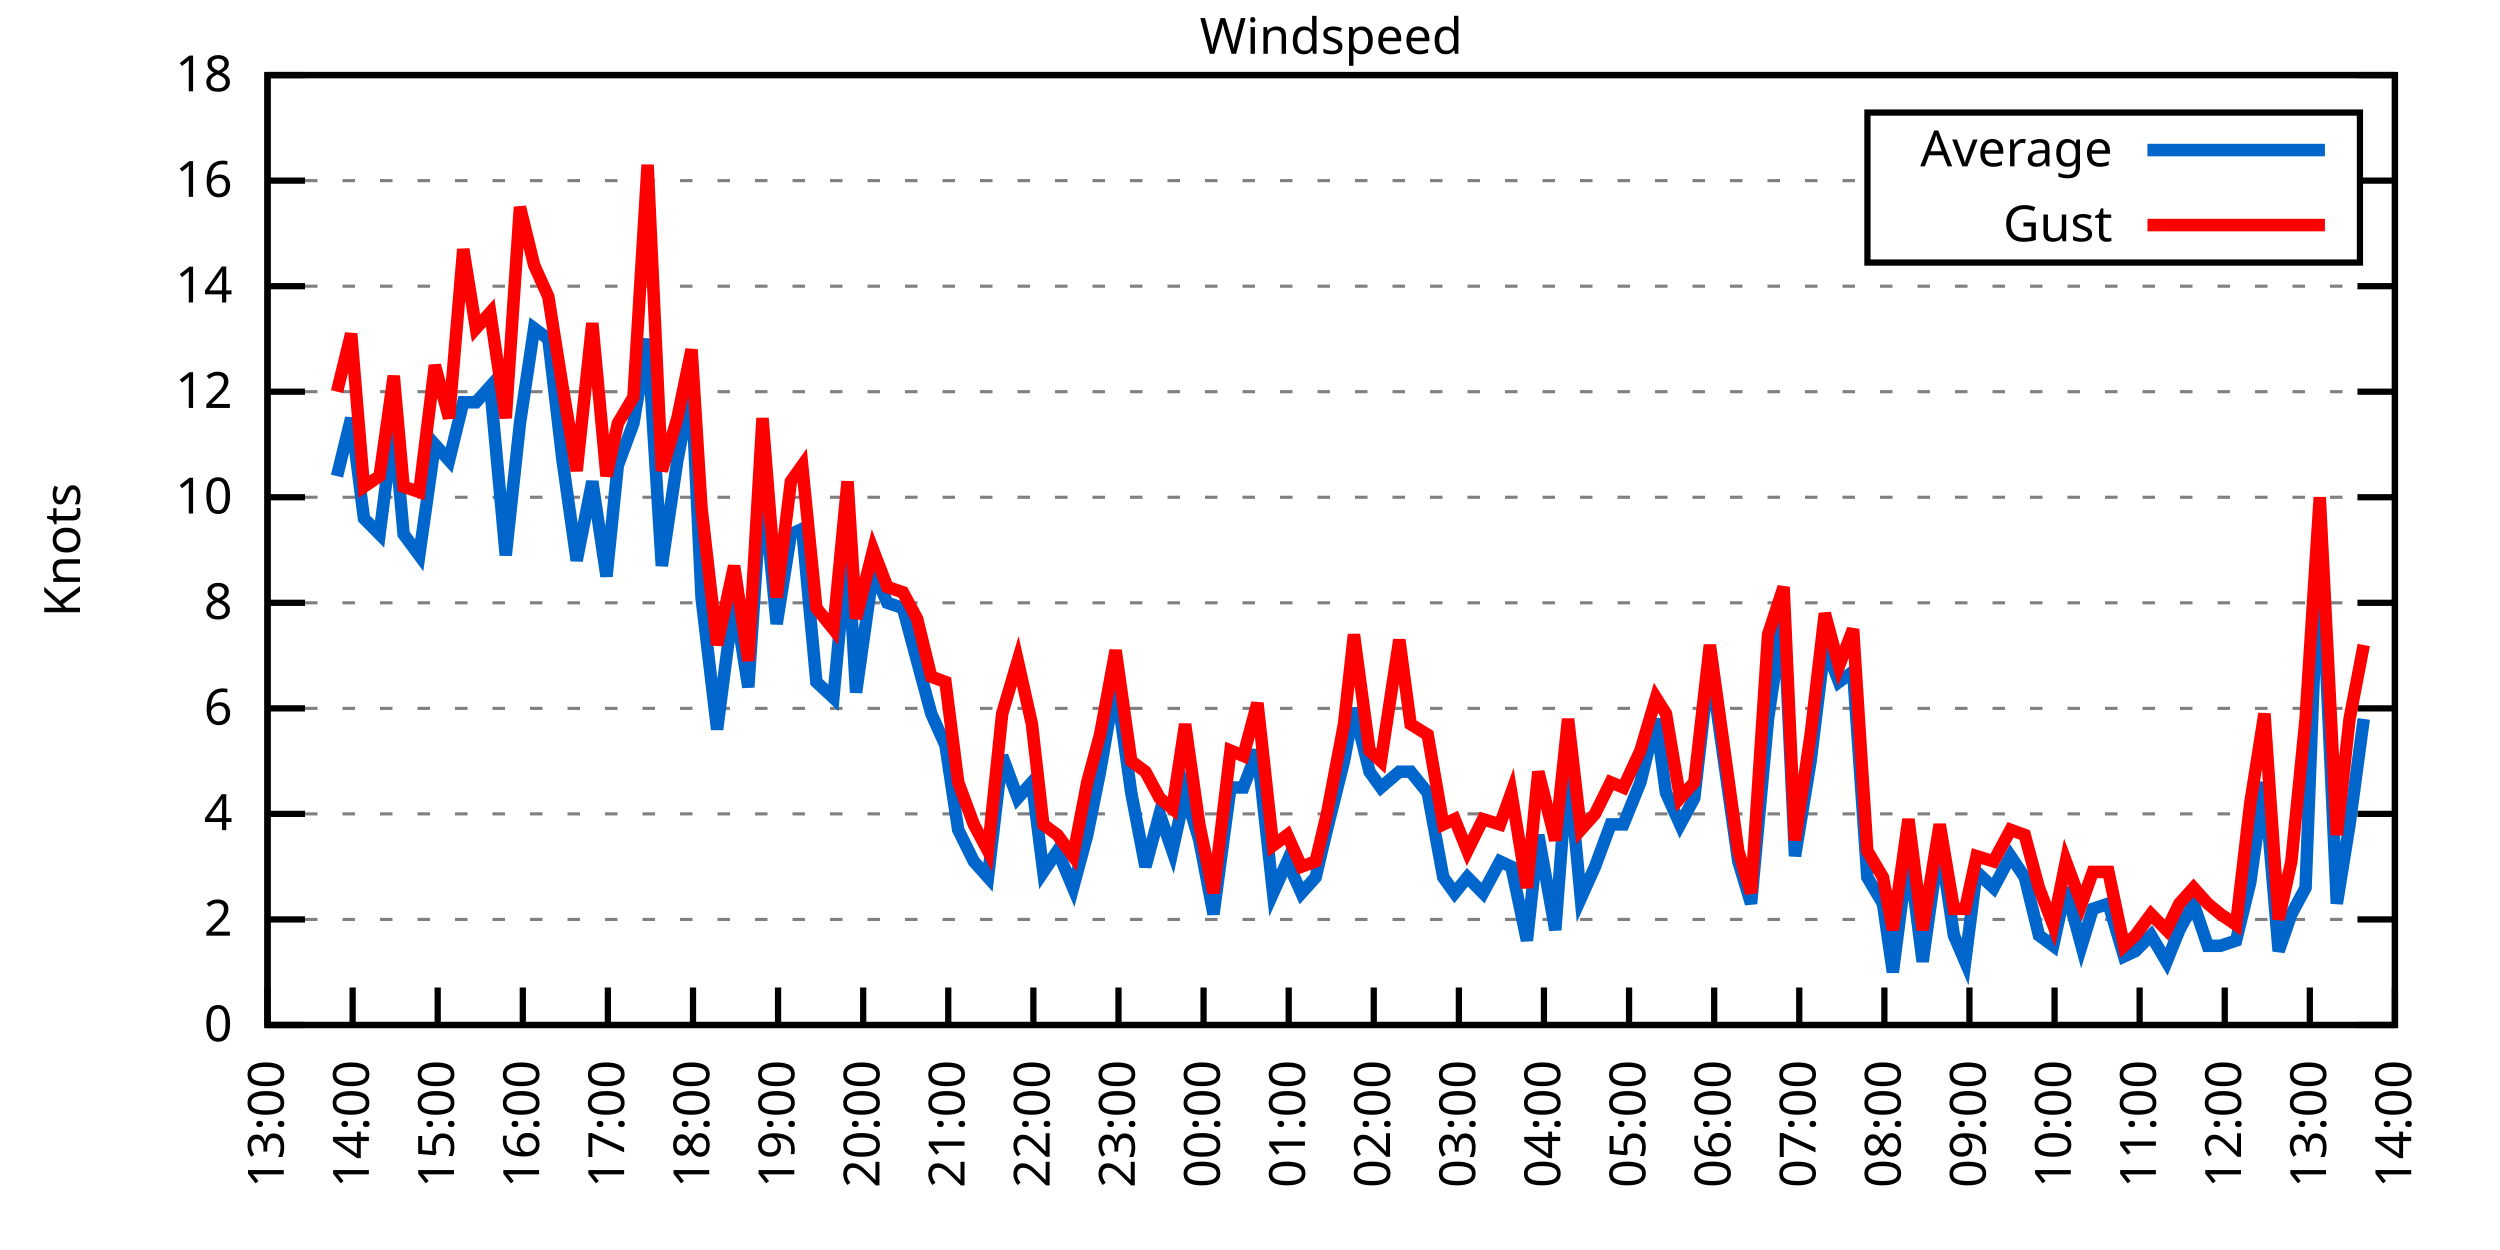
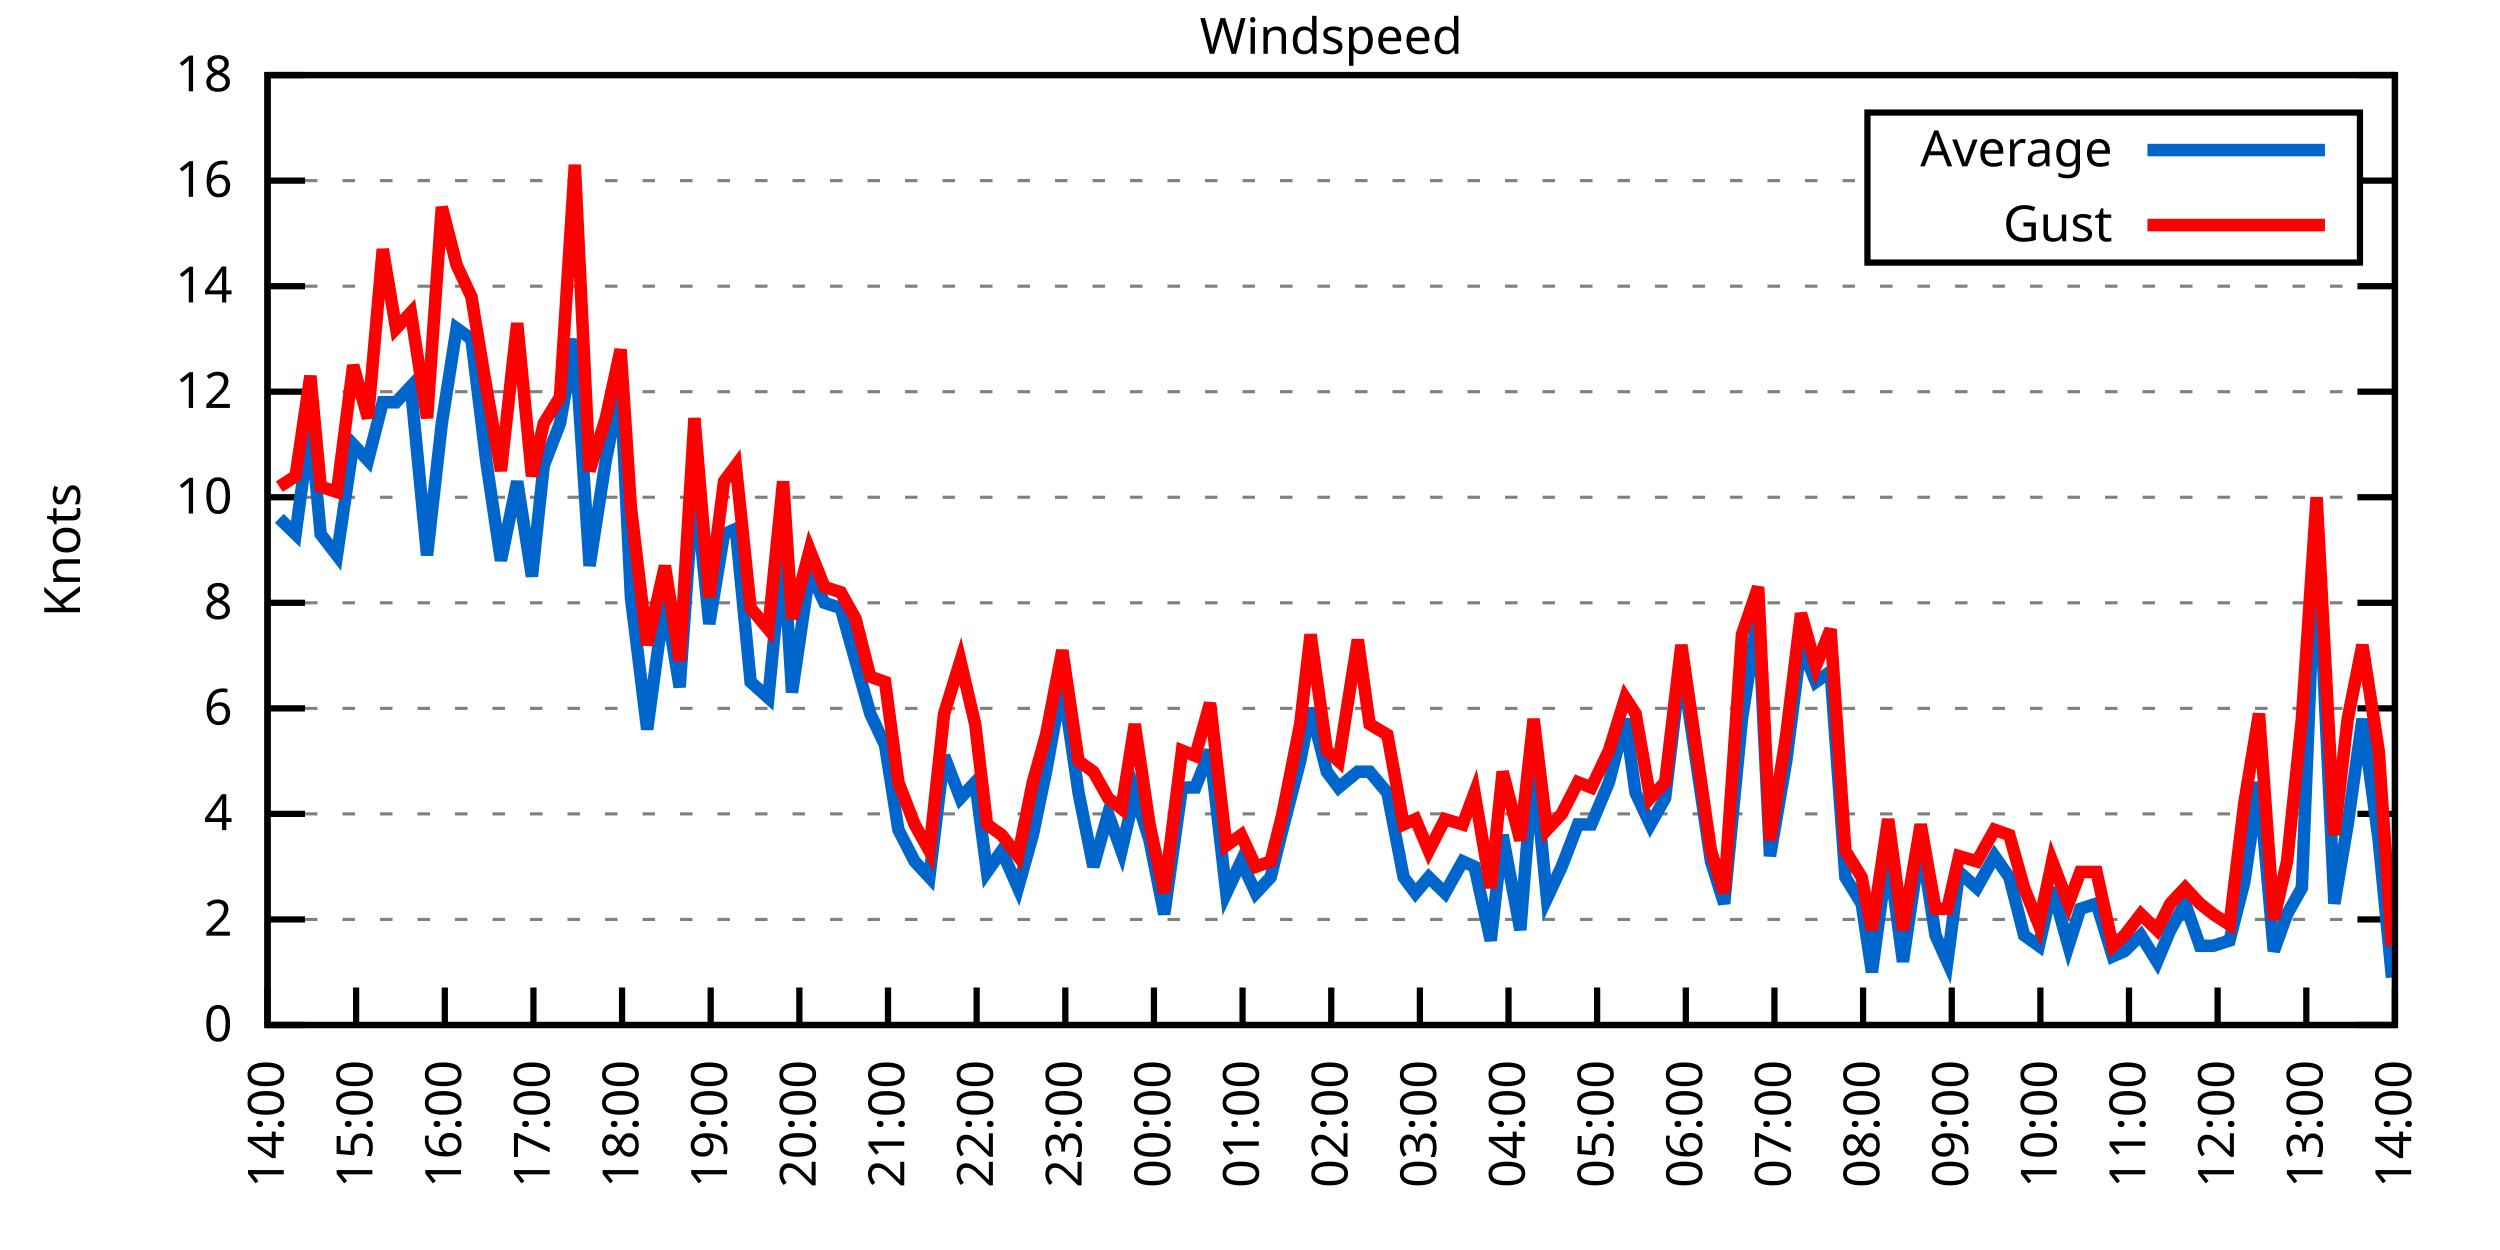
<svg xmlns="http://www.w3.org/2000/svg" xmlns:xlink="http://www.w3.org/1999/xlink" width="400" height="200" viewBox="0 0 400 200">
  <g id="gnuplot_canvas">
    <rect x="0" y="0" width="400" height="200" fill="none" />
    <defs>
      <circle id="gpDot" r="0.5" stroke-width="0.5" stroke="currentColor" />
      <path id="gpPt0" stroke-width="0.333" stroke="currentColor" d="M-1,0 h2 M0,-1 v2" />
      <path id="gpPt1" stroke-width="0.333" stroke="currentColor" d="M-1,-1 L1,1 M1,-1 L-1,1" />
      <path id="gpPt2" stroke-width="0.333" stroke="currentColor" d="M-1,0 L1,0 M0,-1 L0,1 M-1,-1 L1,1 M-1,1 L1,-1" />
      <rect id="gpPt3" stroke-width="0.333" stroke="currentColor" x="-1" y="-1" width="2" height="2" />
      <rect id="gpPt4" stroke-width="0.333" stroke="currentColor" fill="currentColor" x="-1" y="-1" width="2" height="2" />
      <circle id="gpPt5" stroke-width="0.333" stroke="currentColor" cx="0" cy="0" r="1" />
      <use xlink:href="#gpPt5" id="gpPt6" fill="currentColor" stroke="none" />
      <path id="gpPt7" stroke-width="0.333" stroke="currentColor" d="M0,-1.33 L-1.33,0.67 L1.33,0.67 z" />
      <use xlink:href="#gpPt7" id="gpPt8" fill="currentColor" stroke="none" />
      <use xlink:href="#gpPt7" id="gpPt9" stroke="currentColor" transform="rotate(180)" />
      <use xlink:href="#gpPt9" id="gpPt10" fill="currentColor" stroke="none" />
      <use xlink:href="#gpPt3" id="gpPt11" stroke="currentColor" transform="rotate(45)" />
      <use xlink:href="#gpPt11" id="gpPt12" fill="currentColor" stroke="none" />
      <path id="gpPt13" stroke-width="0.333" stroke="currentColor" d="M0,1.330 L1.265,0.411 L0.782,-1.067 L-0.782,-1.076 L-1.265,0.411 z" />
      <use xlink:href="#gpPt13" id="gpPt14" fill="currentColor" stroke="none" />
      <filter id="textbox" filterUnits="objectBoundingBox" x="0" y="0" height="1" width="1">
        <feFlood flood-color="white" flood-opacity="1" result="bgnd" />
        <feComposite in="SourceGraphic" in2="bgnd" operator="atop" />
      </filter>
      <filter id="greybox" filterUnits="objectBoundingBox" x="0" y="0" height="1" width="1">
        <feFlood flood-color="lightgrey" flood-opacity="1" result="grey" />
        <feComposite in="SourceGraphic" in2="grey" operator="atop" />
      </filter>
    </defs>
    <g fill="none" color="white" stroke="currentColor" stroke-width="1.00" stroke-linecap="butt" stroke-linejoin="miter">
</g>
    <g fill="none" color="black" stroke="currentColor" stroke-width="1.00" stroke-linecap="butt" stroke-linejoin="miter">
      <g stroke="none" shape-rendering="crispEdges">
        <polygon fill="rgb(255, 255, 255)" points="42.80,164.00 383.18,164.00 383.18,12.02 42.80,12.02 " />
      </g>
    </g>
    <g fill="none" color="black" stroke="currentColor" stroke-width="1.00" stroke-linecap="butt" stroke-linejoin="miter">
</g>
    <g fill="none" color="black" stroke="black" stroke-width="0.50" stroke-linecap="butt" stroke-linejoin="miter">
</g>
    <g fill="none" color="gray" stroke="currentColor" stroke-width="0.50" stroke-linecap="butt" stroke-linejoin="miter">
      <path stroke="gray" stroke-dasharray="2,4" class="gridline" d="M42.80,164.00 L383.19,164.00  " />
    </g>
    <g fill="none" color="gray" stroke="gray" stroke-width="1.00" stroke-linecap="butt" stroke-linejoin="miter">
</g>
    <g fill="none" color="black" stroke="currentColor" stroke-width="1.00" stroke-linecap="butt" stroke-linejoin="miter">
      <path stroke="black" d="M42.80,164.00 L48.80,164.00 M383.19,164.00 L377.19,164.00  " />
      <g transform="translate(37.20,166.60)" stroke="none" fill="black" font-family="Sans" font-size="8.00" text-anchor="end">
        <text>
          <tspan font-family="Sans"> 0</tspan>
        </text>
      </g>
    </g>
    <g fill="none" color="black" stroke="currentColor" stroke-width="1.00" stroke-linecap="butt" stroke-linejoin="miter">
</g>
    <g fill="none" color="black" stroke="black" stroke-width="0.50" stroke-linecap="butt" stroke-linejoin="miter">
</g>
    <g fill="none" color="gray" stroke="currentColor" stroke-width="0.50" stroke-linecap="butt" stroke-linejoin="miter">
      <path stroke="gray" stroke-dasharray="2,4" class="gridline" d="M42.80,147.11 L383.19,147.11  " />
    </g>
    <g fill="none" color="gray" stroke="gray" stroke-width="1.00" stroke-linecap="butt" stroke-linejoin="miter">
</g>
    <g fill="none" color="black" stroke="currentColor" stroke-width="1.00" stroke-linecap="butt" stroke-linejoin="miter">
      <path stroke="black" d="M42.80,147.11 L48.80,147.11 M383.19,147.11 L377.19,147.11  " />
      <g transform="translate(37.20,149.71)" stroke="none" fill="black" font-family="Sans" font-size="8.00" text-anchor="end">
        <text>
          <tspan font-family="Sans"> 2</tspan>
        </text>
      </g>
    </g>
    <g fill="none" color="black" stroke="currentColor" stroke-width="1.00" stroke-linecap="butt" stroke-linejoin="miter">
</g>
    <g fill="none" color="black" stroke="black" stroke-width="0.50" stroke-linecap="butt" stroke-linejoin="miter">
</g>
    <g fill="none" color="gray" stroke="currentColor" stroke-width="0.50" stroke-linecap="butt" stroke-linejoin="miter">
      <path stroke="gray" stroke-dasharray="2,4" class="gridline" d="M42.80,130.22 L383.19,130.22  " />
    </g>
    <g fill="none" color="gray" stroke="gray" stroke-width="1.00" stroke-linecap="butt" stroke-linejoin="miter">
</g>
    <g fill="none" color="black" stroke="currentColor" stroke-width="1.00" stroke-linecap="butt" stroke-linejoin="miter">
      <path stroke="black" d="M42.80,130.22 L48.80,130.22 M383.19,130.22 L377.19,130.22  " />
      <g transform="translate(37.20,132.82)" stroke="none" fill="black" font-family="Sans" font-size="8.00" text-anchor="end">
        <text>
          <tspan font-family="Sans"> 4</tspan>
        </text>
      </g>
    </g>
    <g fill="none" color="black" stroke="currentColor" stroke-width="1.00" stroke-linecap="butt" stroke-linejoin="miter">
</g>
    <g fill="none" color="black" stroke="black" stroke-width="0.50" stroke-linecap="butt" stroke-linejoin="miter">
</g>
    <g fill="none" color="gray" stroke="currentColor" stroke-width="0.50" stroke-linecap="butt" stroke-linejoin="miter">
      <path stroke="gray" stroke-dasharray="2,4" class="gridline" d="M42.80,113.34 L383.19,113.34  " />
    </g>
    <g fill="none" color="gray" stroke="gray" stroke-width="1.00" stroke-linecap="butt" stroke-linejoin="miter">
</g>
    <g fill="none" color="black" stroke="currentColor" stroke-width="1.00" stroke-linecap="butt" stroke-linejoin="miter">
      <path stroke="black" d="M42.80,113.34 L48.80,113.34 M383.19,113.34 L377.19,113.34  " />
      <g transform="translate(37.20,115.94)" stroke="none" fill="black" font-family="Sans" font-size="8.00" text-anchor="end">
        <text>
          <tspan font-family="Sans"> 6</tspan>
        </text>
      </g>
    </g>
    <g fill="none" color="black" stroke="currentColor" stroke-width="1.00" stroke-linecap="butt" stroke-linejoin="miter">
</g>
    <g fill="none" color="black" stroke="black" stroke-width="0.50" stroke-linecap="butt" stroke-linejoin="miter">
</g>
    <g fill="none" color="gray" stroke="currentColor" stroke-width="0.50" stroke-linecap="butt" stroke-linejoin="miter">
      <path stroke="gray" stroke-dasharray="2,4" class="gridline" d="M42.80,96.45 L383.19,96.45  " />
    </g>
    <g fill="none" color="gray" stroke="gray" stroke-width="1.00" stroke-linecap="butt" stroke-linejoin="miter">
</g>
    <g fill="none" color="black" stroke="currentColor" stroke-width="1.00" stroke-linecap="butt" stroke-linejoin="miter">
      <path stroke="black" d="M42.80,96.45 L48.80,96.45 M383.19,96.45 L377.19,96.45  " />
      <g transform="translate(37.20,99.05)" stroke="none" fill="black" font-family="Sans" font-size="8.00" text-anchor="end">
        <text>
          <tspan font-family="Sans"> 8</tspan>
        </text>
      </g>
    </g>
    <g fill="none" color="black" stroke="currentColor" stroke-width="1.00" stroke-linecap="butt" stroke-linejoin="miter">
</g>
    <g fill="none" color="black" stroke="black" stroke-width="0.50" stroke-linecap="butt" stroke-linejoin="miter">
</g>
    <g fill="none" color="gray" stroke="currentColor" stroke-width="0.50" stroke-linecap="butt" stroke-linejoin="miter">
      <path stroke="gray" stroke-dasharray="2,4" class="gridline" d="M42.80,79.56 L383.19,79.56  " />
    </g>
    <g fill="none" color="gray" stroke="gray" stroke-width="1.00" stroke-linecap="butt" stroke-linejoin="miter">
</g>
    <g fill="none" color="black" stroke="currentColor" stroke-width="1.00" stroke-linecap="butt" stroke-linejoin="miter">
      <path stroke="black" d="M42.80,79.56 L48.80,79.56 M383.19,79.56 L377.19,79.56  " />
      <g transform="translate(37.20,82.16)" stroke="none" fill="black" font-family="Sans" font-size="8.00" text-anchor="end">
        <text>
          <tspan font-family="Sans"> 10</tspan>
        </text>
      </g>
    </g>
    <g fill="none" color="black" stroke="currentColor" stroke-width="1.00" stroke-linecap="butt" stroke-linejoin="miter">
</g>
    <g fill="none" color="black" stroke="black" stroke-width="0.50" stroke-linecap="butt" stroke-linejoin="miter">
</g>
    <g fill="none" color="gray" stroke="currentColor" stroke-width="0.50" stroke-linecap="butt" stroke-linejoin="miter">
      <path stroke="gray" stroke-dasharray="2,4" class="gridline" d="M42.80,62.67 L383.19,62.67  " />
    </g>
    <g fill="none" color="gray" stroke="gray" stroke-width="1.00" stroke-linecap="butt" stroke-linejoin="miter">
</g>
    <g fill="none" color="black" stroke="currentColor" stroke-width="1.00" stroke-linecap="butt" stroke-linejoin="miter">
      <path stroke="black" d="M42.80,62.67 L48.80,62.67 M383.19,62.67 L377.19,62.67  " />
      <g transform="translate(37.20,65.27)" stroke="none" fill="black" font-family="Sans" font-size="8.00" text-anchor="end">
        <text>
          <tspan font-family="Sans"> 12</tspan>
        </text>
      </g>
    </g>
    <g fill="none" color="black" stroke="currentColor" stroke-width="1.00" stroke-linecap="butt" stroke-linejoin="miter">
</g>
    <g fill="none" color="black" stroke="black" stroke-width="0.50" stroke-linecap="butt" stroke-linejoin="miter">
</g>
    <g fill="none" color="gray" stroke="currentColor" stroke-width="0.50" stroke-linecap="butt" stroke-linejoin="miter">
      <path stroke="gray" stroke-dasharray="2,4" class="gridline" d="M42.80,45.79 L383.19,45.79  " />
    </g>
    <g fill="none" color="gray" stroke="gray" stroke-width="1.00" stroke-linecap="butt" stroke-linejoin="miter">
</g>
    <g fill="none" color="black" stroke="currentColor" stroke-width="1.00" stroke-linecap="butt" stroke-linejoin="miter">
      <path stroke="black" d="M42.80,45.79 L48.80,45.79 M383.19,45.79 L377.19,45.79  " />
      <g transform="translate(37.20,48.39)" stroke="none" fill="black" font-family="Sans" font-size="8.00" text-anchor="end">
        <text>
          <tspan font-family="Sans"> 14</tspan>
        </text>
      </g>
    </g>
    <g fill="none" color="black" stroke="currentColor" stroke-width="1.00" stroke-linecap="butt" stroke-linejoin="miter">
</g>
    <g fill="none" color="black" stroke="black" stroke-width="0.50" stroke-linecap="butt" stroke-linejoin="miter">
</g>
    <g fill="none" color="gray" stroke="currentColor" stroke-width="0.50" stroke-linecap="butt" stroke-linejoin="miter">
      <path stroke="gray" stroke-dasharray="2,4" class="gridline" d="M42.80,28.90 L298.79,28.90 M377.59,28.90 L383.19,28.90  " />
    </g>
    <g fill="none" color="gray" stroke="gray" stroke-width="1.00" stroke-linecap="butt" stroke-linejoin="miter">
</g>
    <g fill="none" color="black" stroke="currentColor" stroke-width="1.00" stroke-linecap="butt" stroke-linejoin="miter">
      <path stroke="black" d="M42.80,28.90 L48.80,28.90 M383.19,28.90 L377.19,28.90  " />
      <g transform="translate(37.20,31.50)" stroke="none" fill="black" font-family="Sans" font-size="8.00" text-anchor="end">
        <text>
          <tspan font-family="Sans"> 16</tspan>
        </text>
      </g>
    </g>
    <g fill="none" color="black" stroke="currentColor" stroke-width="1.00" stroke-linecap="butt" stroke-linejoin="miter">
</g>
    <g fill="none" color="black" stroke="black" stroke-width="0.50" stroke-linecap="butt" stroke-linejoin="miter">
</g>
    <g fill="none" color="gray" stroke="currentColor" stroke-width="0.50" stroke-linecap="butt" stroke-linejoin="miter">
      <path stroke="gray" stroke-dasharray="2,4" class="gridline" d="M42.80,12.01 L383.19,12.01  " />
    </g>
    <g fill="none" color="gray" stroke="gray" stroke-width="1.00" stroke-linecap="butt" stroke-linejoin="miter">
</g>
    <g fill="none" color="black" stroke="currentColor" stroke-width="1.00" stroke-linecap="butt" stroke-linejoin="miter">
      <path stroke="black" d="M42.80,12.01 L48.80,12.01 M383.19,12.01 L377.19,12.01  " />
      <g transform="translate(37.20,14.61)" stroke="none" fill="black" font-family="Sans" font-size="8.00" text-anchor="end">
        <text>
          <tspan font-family="Sans"> 18</tspan>
        </text>
      </g>
    </g>
    <g fill="none" color="black" stroke="currentColor" stroke-width="1.00" stroke-linecap="butt" stroke-linejoin="miter">
      <path stroke="black" d="M42.80,164.00 L42.80,158.00  " />
      <g transform="translate(45.40,169.60) rotate(270.00)" stroke="none" fill="black" font-family="Sans" font-size="8.00" text-anchor="end">
        <text>
-           <tspan font-family="Sans">13:00</tspan>
-         </text>
-       </g>
-     </g>
-     <g fill="none" color="black" stroke="currentColor" stroke-width="1.00" stroke-linecap="butt" stroke-linejoin="miter">
-       <path stroke="black" d="M56.42,164.00 L56.42,158.00  " />
-       <g transform="translate(59.02,169.60) rotate(270.00)" stroke="none" fill="black" font-family="Sans" font-size="8.00" text-anchor="end">
-         <text>
          <tspan font-family="Sans">14:00</tspan>
        </text>
      </g>
    </g>
    <g fill="none" color="black" stroke="currentColor" stroke-width="1.00" stroke-linecap="butt" stroke-linejoin="miter">
-       <path stroke="black" d="M70.03,164.00 L70.03,158.00  " />
-       <g transform="translate(72.63,169.60) rotate(270.00)" stroke="none" fill="black" font-family="Sans" font-size="8.00" text-anchor="end">
+       <path stroke="black" d="M56.98,164.00 L56.98,158.00  " />
+       <g transform="translate(59.58,169.60) rotate(270.00)" stroke="none" fill="black" font-family="Sans" font-size="8.00" text-anchor="end">
        <text>
          <tspan font-family="Sans">15:00</tspan>
        </text>
      </g>
    </g>
    <g fill="none" color="black" stroke="currentColor" stroke-width="1.00" stroke-linecap="butt" stroke-linejoin="miter">
-       <path stroke="black" d="M83.65,164.00 L83.65,158.00  " />
-       <g transform="translate(86.25,169.60) rotate(270.00)" stroke="none" fill="black" font-family="Sans" font-size="8.00" text-anchor="end">
+       <path stroke="black" d="M71.17,164.00 L71.17,158.00  " />
+       <g transform="translate(73.77,169.60) rotate(270.00)" stroke="none" fill="black" font-family="Sans" font-size="8.00" text-anchor="end">
        <text>
          <tspan font-family="Sans">16:00</tspan>
        </text>
      </g>
    </g>
    <g fill="none" color="black" stroke="currentColor" stroke-width="1.00" stroke-linecap="butt" stroke-linejoin="miter">
-       <path stroke="black" d="M97.26,164.00 L97.26,158.00  " />
-       <g transform="translate(99.86,169.60) rotate(270.00)" stroke="none" fill="black" font-family="Sans" font-size="8.00" text-anchor="end">
+       <path stroke="black" d="M85.35,164.00 L85.35,158.00  " />
+       <g transform="translate(87.95,169.60) rotate(270.00)" stroke="none" fill="black" font-family="Sans" font-size="8.00" text-anchor="end">
        <text>
          <tspan font-family="Sans">17:00</tspan>
        </text>
      </g>
    </g>
    <g fill="none" color="black" stroke="currentColor" stroke-width="1.00" stroke-linecap="butt" stroke-linejoin="miter">
-       <path stroke="black" d="M110.88,164.00 L110.88,158.00  " />
-       <g transform="translate(113.48,169.60) rotate(270.00)" stroke="none" fill="black" font-family="Sans" font-size="8.00" text-anchor="end">
+       <path stroke="black" d="M99.53,164.00 L99.53,158.00  " />
+       <g transform="translate(102.13,169.60) rotate(270.00)" stroke="none" fill="black" font-family="Sans" font-size="8.00" text-anchor="end">
        <text>
          <tspan font-family="Sans">18:00</tspan>
        </text>
      </g>
    </g>
    <g fill="none" color="black" stroke="currentColor" stroke-width="1.00" stroke-linecap="butt" stroke-linejoin="miter">
-       <path stroke="black" d="M124.49,164.00 L124.49,158.00  " />
-       <g transform="translate(127.09,169.60) rotate(270.00)" stroke="none" fill="black" font-family="Sans" font-size="8.00" text-anchor="end">
+       <path stroke="black" d="M113.71,164.00 L113.71,158.00  " />
+       <g transform="translate(116.31,169.60) rotate(270.00)" stroke="none" fill="black" font-family="Sans" font-size="8.00" text-anchor="end">
        <text>
          <tspan font-family="Sans">19:00</tspan>
        </text>
      </g>
    </g>
    <g fill="none" color="black" stroke="currentColor" stroke-width="1.00" stroke-linecap="butt" stroke-linejoin="miter">
-       <path stroke="black" d="M138.11,164.00 L138.11,158.00  " />
-       <g transform="translate(140.71,169.60) rotate(270.00)" stroke="none" fill="black" font-family="Sans" font-size="8.00" text-anchor="end">
+       <path stroke="black" d="M127.90,164.00 L127.90,158.00  " />
+       <g transform="translate(130.50,169.60) rotate(270.00)" stroke="none" fill="black" font-family="Sans" font-size="8.00" text-anchor="end">
        <text>
          <tspan font-family="Sans">20:00</tspan>
        </text>
      </g>
    </g>
    <g fill="none" color="black" stroke="currentColor" stroke-width="1.00" stroke-linecap="butt" stroke-linejoin="miter">
-       <path stroke="black" d="M151.72,164.00 L151.72,158.00  " />
-       <g transform="translate(154.32,169.60) rotate(270.00)" stroke="none" fill="black" font-family="Sans" font-size="8.00" text-anchor="end">
+       <path stroke="black" d="M142.08,164.00 L142.08,158.00  " />
+       <g transform="translate(144.68,169.60) rotate(270.00)" stroke="none" fill="black" font-family="Sans" font-size="8.00" text-anchor="end">
        <text>
          <tspan font-family="Sans">21:00</tspan>
        </text>
      </g>
    </g>
    <g fill="none" color="black" stroke="currentColor" stroke-width="1.00" stroke-linecap="butt" stroke-linejoin="miter">
-       <path stroke="black" d="M165.34,164.00 L165.34,158.00  " />
-       <g transform="translate(167.94,169.60) rotate(270.00)" stroke="none" fill="black" font-family="Sans" font-size="8.00" text-anchor="end">
+       <path stroke="black" d="M156.26,164.00 L156.26,158.00  " />
+       <g transform="translate(158.86,169.60) rotate(270.00)" stroke="none" fill="black" font-family="Sans" font-size="8.00" text-anchor="end">
        <text>
          <tspan font-family="Sans">22:00</tspan>
        </text>
      </g>
    </g>
    <g fill="none" color="black" stroke="currentColor" stroke-width="1.00" stroke-linecap="butt" stroke-linejoin="miter">
-       <path stroke="black" d="M178.96,164.00 L178.96,158.00  " />
-       <g transform="translate(181.56,169.60) rotate(270.00)" stroke="none" fill="black" font-family="Sans" font-size="8.00" text-anchor="end">
+       <path stroke="black" d="M170.45,164.00 L170.45,158.00  " />
+       <g transform="translate(173.05,169.60) rotate(270.00)" stroke="none" fill="black" font-family="Sans" font-size="8.00" text-anchor="end">
        <text>
          <tspan font-family="Sans">23:00</tspan>
        </text>
      </g>
    </g>
    <g fill="none" color="black" stroke="currentColor" stroke-width="1.00" stroke-linecap="butt" stroke-linejoin="miter">
-       <path stroke="black" d="M192.57,164.00 L192.57,158.00  " />
-       <g transform="translate(195.17,169.60) rotate(270.00)" stroke="none" fill="black" font-family="Sans" font-size="8.00" text-anchor="end">
+       <path stroke="black" d="M184.63,164.00 L184.63,158.00  " />
+       <g transform="translate(187.23,169.60) rotate(270.00)" stroke="none" fill="black" font-family="Sans" font-size="8.00" text-anchor="end">
        <text>
          <tspan font-family="Sans">00:00</tspan>
        </text>
      </g>
    </g>
    <g fill="none" color="black" stroke="currentColor" stroke-width="1.00" stroke-linecap="butt" stroke-linejoin="miter">
-       <path stroke="black" d="M206.19,164.00 L206.19,158.00  " />
-       <g transform="translate(208.79,169.60) rotate(270.00)" stroke="none" fill="black" font-family="Sans" font-size="8.00" text-anchor="end">
+       <path stroke="black" d="M198.81,164.00 L198.81,158.00  " />
+       <g transform="translate(201.41,169.60) rotate(270.00)" stroke="none" fill="black" font-family="Sans" font-size="8.00" text-anchor="end">
        <text>
          <tspan font-family="Sans">01:00</tspan>
        </text>
      </g>
    </g>
    <g fill="none" color="black" stroke="currentColor" stroke-width="1.00" stroke-linecap="butt" stroke-linejoin="miter">
-       <path stroke="black" d="M219.80,164.00 L219.80,158.00  " />
-       <g transform="translate(222.40,169.60) rotate(270.00)" stroke="none" fill="black" font-family="Sans" font-size="8.00" text-anchor="end">
+       <path stroke="black" d="M213.00,164.00 L213.00,158.00  " />
+       <g transform="translate(215.60,169.60) rotate(270.00)" stroke="none" fill="black" font-family="Sans" font-size="8.00" text-anchor="end">
        <text>
          <tspan font-family="Sans">02:00</tspan>
        </text>
      </g>
    </g>
    <g fill="none" color="black" stroke="currentColor" stroke-width="1.00" stroke-linecap="butt" stroke-linejoin="miter">
-       <path stroke="black" d="M233.42,164.00 L233.42,158.00  " />
-       <g transform="translate(236.02,169.60) rotate(270.00)" stroke="none" fill="black" font-family="Sans" font-size="8.00" text-anchor="end">
+       <path stroke="black" d="M227.18,164.00 L227.18,158.00  " />
+       <g transform="translate(229.78,169.60) rotate(270.00)" stroke="none" fill="black" font-family="Sans" font-size="8.00" text-anchor="end">
        <text>
          <tspan font-family="Sans">03:00</tspan>
        </text>
      </g>
    </g>
    <g fill="none" color="black" stroke="currentColor" stroke-width="1.00" stroke-linecap="butt" stroke-linejoin="miter">
-       <path stroke="black" d="M247.03,164.00 L247.03,158.00  " />
-       <g transform="translate(249.63,169.60) rotate(270.00)" stroke="none" fill="black" font-family="Sans" font-size="8.00" text-anchor="end">
+       <path stroke="black" d="M241.36,164.00 L241.36,158.00  " />
+       <g transform="translate(243.96,169.60) rotate(270.00)" stroke="none" fill="black" font-family="Sans" font-size="8.00" text-anchor="end">
        <text>
          <tspan font-family="Sans">04:00</tspan>
        </text>
      </g>
    </g>
    <g fill="none" color="black" stroke="currentColor" stroke-width="1.00" stroke-linecap="butt" stroke-linejoin="miter">
-       <path stroke="black" d="M260.65,164.00 L260.65,158.00  " />
-       <g transform="translate(263.25,169.60) rotate(270.00)" stroke="none" fill="black" font-family="Sans" font-size="8.00" text-anchor="end">
+       <path stroke="black" d="M255.54,164.00 L255.54,158.00  " />
+       <g transform="translate(258.14,169.60) rotate(270.00)" stroke="none" fill="black" font-family="Sans" font-size="8.00" text-anchor="end">
        <text>
          <tspan font-family="Sans">05:00</tspan>
        </text>
      </g>
    </g>
    <g fill="none" color="black" stroke="currentColor" stroke-width="1.00" stroke-linecap="butt" stroke-linejoin="miter">
-       <path stroke="black" d="M274.27,164.00 L274.27,158.00  " />
-       <g transform="translate(276.87,169.60) rotate(270.00)" stroke="none" fill="black" font-family="Sans" font-size="8.00" text-anchor="end">
+       <path stroke="black" d="M269.73,164.00 L269.73,158.00  " />
+       <g transform="translate(272.33,169.60) rotate(270.00)" stroke="none" fill="black" font-family="Sans" font-size="8.00" text-anchor="end">
        <text>
          <tspan font-family="Sans">06:00</tspan>
        </text>
      </g>
    </g>
    <g fill="none" color="black" stroke="currentColor" stroke-width="1.00" stroke-linecap="butt" stroke-linejoin="miter">
-       <path stroke="black" d="M287.88,164.00 L287.88,158.00  " />
-       <g transform="translate(290.48,169.60) rotate(270.00)" stroke="none" fill="black" font-family="Sans" font-size="8.00" text-anchor="end">
+       <path stroke="black" d="M283.91,164.00 L283.91,158.00  " />
+       <g transform="translate(286.51,169.60) rotate(270.00)" stroke="none" fill="black" font-family="Sans" font-size="8.00" text-anchor="end">
        <text>
          <tspan font-family="Sans">07:00</tspan>
        </text>
      </g>
    </g>
    <g fill="none" color="black" stroke="currentColor" stroke-width="1.00" stroke-linecap="butt" stroke-linejoin="miter">
-       <path stroke="black" d="M301.50,164.00 L301.50,158.00  " />
-       <g transform="translate(304.10,169.60) rotate(270.00)" stroke="none" fill="black" font-family="Sans" font-size="8.00" text-anchor="end">
+       <path stroke="black" d="M298.09,164.00 L298.09,158.00  " />
+       <g transform="translate(300.69,169.60) rotate(270.00)" stroke="none" fill="black" font-family="Sans" font-size="8.00" text-anchor="end">
        <text>
          <tspan font-family="Sans">08:00</tspan>
        </text>
      </g>
    </g>
    <g fill="none" color="black" stroke="currentColor" stroke-width="1.00" stroke-linecap="butt" stroke-linejoin="miter">
-       <path stroke="black" d="M315.11,164.00 L315.11,158.00  " />
-       <g transform="translate(317.71,169.60) rotate(270.00)" stroke="none" fill="black" font-family="Sans" font-size="8.00" text-anchor="end">
+       <path stroke="black" d="M312.28,164.00 L312.28,158.00  " />
+       <g transform="translate(314.88,169.60) rotate(270.00)" stroke="none" fill="black" font-family="Sans" font-size="8.00" text-anchor="end">
        <text>
          <tspan font-family="Sans">09:00</tspan>
        </text>
      </g>
    </g>
    <g fill="none" color="black" stroke="currentColor" stroke-width="1.00" stroke-linecap="butt" stroke-linejoin="miter">
-       <path stroke="black" d="M328.73,164.00 L328.73,158.00  " />
-       <g transform="translate(331.33,169.60) rotate(270.00)" stroke="none" fill="black" font-family="Sans" font-size="8.00" text-anchor="end">
+       <path stroke="black" d="M326.46,164.00 L326.46,158.00  " />
+       <g transform="translate(329.06,169.60) rotate(270.00)" stroke="none" fill="black" font-family="Sans" font-size="8.00" text-anchor="end">
        <text>
          <tspan font-family="Sans">10:00</tspan>
        </text>
      </g>
    </g>
    <g fill="none" color="black" stroke="currentColor" stroke-width="1.00" stroke-linecap="butt" stroke-linejoin="miter">
-       <path stroke="black" d="M342.34,164.00 L342.34,158.00  " />
-       <g transform="translate(344.94,169.60) rotate(270.00)" stroke="none" fill="black" font-family="Sans" font-size="8.00" text-anchor="end">
+       <path stroke="black" d="M340.64,164.00 L340.64,158.00  " />
+       <g transform="translate(343.24,169.60) rotate(270.00)" stroke="none" fill="black" font-family="Sans" font-size="8.00" text-anchor="end">
        <text>
          <tspan font-family="Sans">11:00</tspan>
        </text>
      </g>
    </g>
    <g fill="none" color="black" stroke="currentColor" stroke-width="1.00" stroke-linecap="butt" stroke-linejoin="miter">
-       <path stroke="black" d="M355.96,164.00 L355.96,158.00  " />
-       <g transform="translate(358.56,169.60) rotate(270.00)" stroke="none" fill="black" font-family="Sans" font-size="8.00" text-anchor="end">
+       <path stroke="black" d="M354.82,164.00 L354.82,158.00  " />
+       <g transform="translate(357.42,169.60) rotate(270.00)" stroke="none" fill="black" font-family="Sans" font-size="8.00" text-anchor="end">
        <text>
          <tspan font-family="Sans">12:00</tspan>
        </text>
      </g>
    </g>
    <g fill="none" color="black" stroke="currentColor" stroke-width="1.00" stroke-linecap="butt" stroke-linejoin="miter">
-       <path stroke="black" d="M369.57,164.00 L369.57,158.00  " />
-       <g transform="translate(372.17,169.60) rotate(270.00)" stroke="none" fill="black" font-family="Sans" font-size="8.00" text-anchor="end">
+       <path stroke="black" d="M369.01,164.00 L369.01,158.00  " />
+       <g transform="translate(371.61,169.60) rotate(270.00)" stroke="none" fill="black" font-family="Sans" font-size="8.00" text-anchor="end">
        <text>
          <tspan font-family="Sans">13:00</tspan>
        </text>
      </g>
    </g>
    <g fill="none" color="black" stroke="currentColor" stroke-width="1.00" stroke-linecap="butt" stroke-linejoin="miter">
      <path stroke="black" d="M383.19,164.00 L383.19,158.00  " />
      <g transform="translate(385.79,169.60) rotate(270.00)" stroke="none" fill="black" font-family="Sans" font-size="8.00" text-anchor="end">
        <text>
          <tspan font-family="Sans">14:00</tspan>
        </text>
      </g>
    </g>
    <g fill="none" color="black" stroke="currentColor" stroke-width="1.00" stroke-linecap="butt" stroke-linejoin="miter">
</g>
    <g fill="none" color="black" stroke="currentColor" stroke-width="1.00" stroke-linecap="butt" stroke-linejoin="miter">
      <path stroke="black" d="M42.80,12.01 L42.80,164.00 L383.19,164.00 L383.19,12.01 L42.80,12.01 Z  " />
    </g>
    <g fill="none" color="black" stroke="currentColor" stroke-width="1.00" stroke-linecap="butt" stroke-linejoin="miter">
</g>
    <g fill="none" color="black" stroke="currentColor" stroke-width="1.00" stroke-linecap="butt" stroke-linejoin="miter">
      <path stroke="black" d="M298.79,42.01 L298.79,18.01 L377.59,18.01 L377.59,42.01 L298.79,42.01 Z  " />
    </g>
    <g id="Windspeed_plot_1">
      <g fill="none" color="white" stroke="black" stroke-width="2.00" stroke-linecap="butt" stroke-linejoin="miter">
</g>
      <g fill="none" color="black" stroke="currentColor" stroke-width="2.00" stroke-linecap="butt" stroke-linejoin="miter">
        <g transform="translate(337.99,26.61)" stroke="none" fill="black" font-family="Sans" font-size="8.00" text-anchor="end">
          <text>
            <tspan font-family="Sans">Average</tspan>
          </text>
        </g>
      </g>
      <g fill="none" color="black" stroke="currentColor" stroke-width="2.00" stroke-linecap="butt" stroke-linejoin="miter">
-         <path stroke="rgb(  0, 102, 204)" d="M343.59,24.01 L371.99,24.01 M53.92,76.18 L56.19,66.90 L58.23,82.94 L60.73,85.47 L63.00,67.74 L64.58,85.47   L67.08,88.85 L69.58,71.12 L71.85,73.65 L74.12,64.36 L76.16,64.36 L78.43,61.83 L80.92,88.85 L83.19,67.74   L85.46,52.54 L87.73,54.23 L90.00,73.65 L92.27,89.69 L94.77,77.03 L97.04,92.23 L98.85,74.49 L101.35,67.74   L103.62,54.23 L105.89,90.54 L108.38,73.65 L110.65,61.83 L112.24,95.60 L114.74,116.71 L117.46,95.60 L119.73,109.96   L122.00,76.18 L124.27,99.83 L126.54,85.47 L128.35,84.63 L130.62,109.11 L133.34,111.65 L135.61,87.16 L136.97,110.80   L139.70,91.38 L141.97,96.45 L144.46,97.29 L146.73,105.74 L149.00,114.18 L151.27,119.25 L153.31,132.76 L155.81,137.82   L158.08,140.36 L160.35,120.94 L162.84,127.69 L165.11,125.16 L166.93,139.51 L169.20,136.14 L171.69,142.05 L173.96,133.60   L176.01,123.47 L178.50,109.11 L181.00,126.85 L183.27,138.67 L185.54,130.22 L187.58,136.14 L189.62,126.85 L191.89,134.45   L194.16,146.27 L196.88,126.00 L198.93,126.00 L201.19,120.09 L203.69,142.89 L205.96,137.82 L208.23,142.89 L210.50,140.36   L212.31,132.76 L215.04,121.78 L216.63,113.34 L219.12,123.47 L220.94,126.00 L223.89,123.47 L225.70,123.47 L228.43,126.85   L230.92,140.36 L232.74,142.89 L234.78,140.36 L237.28,142.89 L240.00,137.82 L241.81,138.67 L244.31,150.49 L246.13,133.60   L248.85,148.80 L250.89,121.78 L252.93,143.73 L255.20,138.67 L257.70,131.91 L259.74,131.91 L262.47,125.16 L264.96,115.03   L266.55,126.85 L268.82,131.91 L271.09,127.69 L273.58,105.74 L278.12,137.82 L280.17,144.58 L282.89,115.03 L285.38,98.14   L287.20,136.98 L289.70,121.78 L291.97,103.20 L294.23,109.11 L296.50,107.43 L298.77,140.36 L301.27,144.58 L302.86,155.56   L305.35,136.14 L307.62,153.87 L310.35,134.45 L312.62,149.65 L314.43,153.87 L316.25,139.51 L318.97,142.05 L321.69,136.98   L323.96,140.36 L326.23,149.65 L328.50,151.33 L330.54,142.05 L333.04,151.33 L334.85,145.42 L337.35,144.58 L339.85,153.02   L341.66,152.18 L344.16,149.65 L346.65,153.87 L348.70,148.80 L350.97,144.58 L353.24,151.33 L355.28,151.33 L357.77,150.49   L360.04,141.20 L362.31,125.16 L364.58,152.18 L366.62,146.27 L368.89,142.05 L371.16,83.78 L373.89,144.58 L375.93,131.91   L378.20,115.03  " />
+         <path stroke="rgb(  0, 102, 204)" d="M343.59,24.01 L371.99,24.01 M44.69,82.94 L47.29,85.47 L49.66,67.74 L51.31,85.47 L53.91,88.85 L56.51,71.12   L58.87,73.65 L61.24,64.36 L63.37,64.36 L65.73,61.83 L68.33,88.85 L70.69,67.74 L73.06,52.54 L75.42,54.23   L77.78,73.65 L80.15,89.69 L82.75,77.03 L85.11,92.23 L87.00,74.49 L89.60,67.74 L91.97,54.23 L94.33,90.54   L96.93,73.65 L99.30,61.83 L100.95,95.60 L103.55,116.71 L106.39,95.60 L108.75,109.96 L111.11,76.18 L113.48,99.83   L115.84,85.47 L117.73,84.63 L120.10,109.11 L122.93,111.65 L125.30,87.16 L126.72,110.80 L129.55,91.38 L131.92,96.45   L134.52,97.29 L136.88,105.74 L139.24,114.18 L141.61,119.25 L143.74,132.76 L146.34,137.82 L148.70,140.36 L151.06,120.94   L153.66,127.69 L156.03,125.16 L157.92,139.51 L160.28,136.14 L162.88,142.05 L165.25,133.60 L167.37,123.47 L169.97,109.11   L172.57,126.85 L174.94,138.67 L177.30,130.22 L179.43,136.14 L181.56,126.85 L183.92,134.45 L186.28,146.27 L189.12,126.00   L191.25,126.00 L193.61,120.09 L196.21,142.89 L198.58,137.82 L200.94,142.89 L203.30,140.36 L205.19,132.76 L208.03,121.78   L209.69,113.34 L212.29,123.47 L214.18,126.00 L217.25,123.47 L219.14,123.47 L221.98,126.85 L224.58,140.36 L226.47,142.89   L228.60,140.36 L231.20,142.89 L234.03,137.82 L235.92,138.67 L238.52,150.49 L240.42,133.60 L243.25,148.80 L245.38,121.78   L247.51,143.73 L249.87,138.67 L252.47,131.91 L254.60,131.91 L257.43,125.16 L260.04,115.03 L261.69,126.85 L264.05,131.91   L266.42,127.69 L269.02,105.74 L273.75,137.82 L275.87,144.58 L278.71,115.03 L281.31,98.14 L283.20,136.98 L285.80,121.78   L288.16,103.20 L290.53,109.11 L292.89,107.43 L295.26,140.36 L297.86,144.58 L299.51,155.56 L302.11,136.14 L304.47,153.87   L307.31,134.45 L309.68,149.65 L311.57,153.87 L313.46,139.51 L316.29,142.05 L319.13,136.98 L321.49,140.36 L323.86,149.65   L326.22,151.33 L328.35,142.05 L330.95,151.33 L332.84,145.42 L335.44,144.58 L338.04,153.02 L339.93,152.18 L342.53,149.65   L345.13,153.87 L347.26,148.80 L349.62,144.58 L351.99,151.33 L354.12,151.33 L356.72,150.49 L359.08,141.20 L361.44,125.16   L363.81,152.18 L365.93,146.27 L368.30,142.05 L370.66,83.78 L373.50,144.58 L375.63,131.91 L377.99,115.03 L380.59,134.45   L382.72,156.40  " />
      </g>
    </g>
    <g id="Windspeed_plot_2">
      <g fill="none" color="black" stroke="currentColor" stroke-width="2.00" stroke-linecap="butt" stroke-linejoin="miter">
        <g transform="translate(337.99,38.61)" stroke="none" fill="black" font-family="Sans" font-size="8.00" text-anchor="end">
          <text>
            <tspan font-family="Sans">Gust</tspan>
          </text>
        </g>
      </g>
      <g fill="none" color="black" stroke="currentColor" stroke-width="2.00" stroke-linecap="butt" stroke-linejoin="miter">
-         <path stroke="rgb(255,   0,   0)" d="M343.59,36.01 L371.99,36.01 M53.92,62.67 L56.19,53.39 L58.23,77.87 L60.73,76.18 L63.00,60.14 L64.58,77.87   L67.08,78.72 L69.58,58.45 L71.85,66.90 L74.12,39.87 L76.16,52.54 L78.43,50.01 L80.92,66.90 L83.19,33.12   L85.46,42.41 L87.73,47.47 L90.00,61.83 L92.27,75.34 L94.77,51.70 L97.04,76.18 L98.85,67.74 L101.35,63.52   L103.62,26.36 L105.89,75.34 L108.38,66.90 L110.65,55.92 L112.24,81.25 L114.74,103.20 L117.46,90.54 L119.73,105.74   L122.00,66.90 L124.27,95.60 L126.54,77.03 L128.35,74.49 L130.62,97.29 L133.34,100.67 L135.61,77.03 L136.97,98.98   L139.70,88.00 L141.97,93.92 L144.46,94.76 L146.73,98.98 L149.00,108.27 L151.27,109.11 L153.31,125.16 L155.81,131.91   L158.08,136.14 L160.35,114.18 L162.84,105.74 L165.11,115.87 L166.93,131.91 L169.20,133.60 L171.69,136.98 L173.96,125.16   L176.01,117.56 L178.50,104.05 L181.00,121.78 L183.27,123.47 L185.54,127.69 L187.58,129.38 L189.62,115.87 L191.89,131.91   L194.16,142.89 L196.88,120.09 L198.93,120.94 L201.19,112.49 L203.69,135.29 L205.96,133.60 L208.23,138.67 L210.50,137.82   L212.31,130.22 L215.04,115.87 L216.63,101.52 L219.12,120.09 L220.94,121.78 L223.89,102.36 L225.70,115.87 L228.43,117.56   L230.92,131.91 L232.74,131.07 L234.78,136.14 L237.28,131.07 L240.00,131.91 L241.81,126.85 L244.31,142.05 L246.13,123.47   L248.85,134.45 L250.89,115.03 L252.93,132.76 L255.20,130.22 L257.70,125.16 L259.74,126.00 L262.47,120.09 L264.96,111.65   L266.55,114.18 L268.82,127.69 L271.09,125.16 L273.58,103.20 L278.12,136.14 L280.17,142.89 L282.89,101.52 L285.38,93.92   L287.20,134.45 L289.70,117.56 L291.97,98.14 L294.23,106.58 L296.50,100.67 L298.77,136.14 L301.27,140.36 L302.86,148.80   L305.35,131.07 L307.62,148.80 L310.35,131.91 L312.62,145.42 L314.43,145.42 L316.25,136.98 L318.97,137.82 L321.69,132.76   L323.96,133.60 L326.23,142.05 L328.50,147.96 L330.54,137.82 L333.04,144.58 L334.85,139.51 L337.35,139.51 L339.85,151.33   L341.66,149.65 L344.16,146.27 L346.65,148.80 L348.70,144.58 L350.97,142.05 L353.24,144.58 L355.28,146.27 L357.77,147.96   L360.04,128.54 L362.31,114.18 L364.58,147.11 L366.62,137.82 L368.89,115.03 L371.16,79.56 L373.89,133.60 L375.93,115.03   L378.20,103.20  " />
+         <path stroke="rgb(255,   0,   0)" d="M343.59,36.01 L371.99,36.01 M44.69,77.87 L47.29,76.18 L49.66,60.14 L51.31,77.87 L53.91,78.72 L56.51,58.45   L58.87,66.90 L61.24,39.87 L63.37,52.54 L65.73,50.01 L68.33,66.90 L70.69,33.12 L73.06,42.41 L75.42,47.47   L77.78,61.83 L80.15,75.34 L82.75,51.70 L85.11,76.18 L87.00,67.74 L89.60,63.52 L91.97,26.36 L94.33,75.34   L96.93,66.90 L99.30,55.92 L100.95,81.25 L103.55,103.20 L106.39,90.54 L108.75,105.74 L111.11,66.90 L113.48,95.60   L115.84,77.03 L117.73,74.49 L120.10,97.29 L122.93,100.67 L125.30,77.03 L126.72,98.98 L129.55,88.00 L131.92,93.92   L134.52,94.76 L136.88,98.98 L139.24,108.27 L141.61,109.11 L143.74,125.16 L146.34,131.91 L148.70,136.14 L151.06,114.18   L153.66,105.74 L156.03,115.87 L157.92,131.91 L160.28,133.60 L162.88,136.98 L165.25,125.16 L167.37,117.56 L169.97,104.05   L172.57,121.78 L174.94,123.47 L177.30,127.69 L179.43,129.38 L181.56,115.87 L183.92,131.91 L186.28,142.89 L189.12,120.09   L191.25,120.94 L193.61,112.49 L196.21,135.29 L198.58,133.60 L200.94,138.67 L203.30,137.82 L205.19,130.22 L208.03,115.87   L209.69,101.52 L212.29,120.09 L214.18,121.78 L217.25,102.36 L219.14,115.87 L221.98,117.56 L224.58,131.91 L226.47,131.07   L228.60,136.14 L231.20,131.07 L234.03,131.91 L235.92,126.85 L238.52,142.05 L240.42,123.47 L243.25,134.45 L245.38,115.03   L247.51,132.76 L249.87,130.22 L252.47,125.16 L254.60,126.00 L257.43,120.09 L260.04,111.65 L261.69,114.18 L264.05,127.69   L266.42,125.16 L269.02,103.20 L273.75,136.14 L275.87,142.89 L278.71,101.52 L281.31,93.92 L283.20,134.45 L285.80,117.56   L288.16,98.14 L290.53,106.58 L292.89,100.67 L295.26,136.14 L297.86,140.36 L299.51,148.80 L302.11,131.07 L304.47,148.80   L307.31,131.91 L309.68,145.42 L311.57,145.42 L313.46,136.98 L316.29,137.82 L319.13,132.76 L321.49,133.60 L323.86,142.05   L326.22,147.96 L328.35,137.82 L330.95,144.58 L332.84,139.51 L335.44,139.51 L338.04,151.33 L339.93,149.65 L342.53,146.27   L345.13,148.80 L347.26,144.58 L349.62,142.05 L351.99,144.58 L354.12,146.27 L356.72,147.96 L359.08,128.54 L361.44,114.18   L363.81,147.11 L365.93,137.82 L368.30,115.03 L370.66,79.56 L373.50,133.60 L375.63,115.03 L377.99,103.20 L380.59,120.09   L382.72,151.33  " />
      </g>
    </g>
    <g fill="none" color="black" stroke="currentColor" stroke-width="2.00" stroke-linecap="butt" stroke-linejoin="miter">
</g>
    <g fill="none" color="black" stroke="black" stroke-width="1.00" stroke-linecap="butt" stroke-linejoin="miter">
</g>
    <g fill="none" color="black" stroke="currentColor" stroke-width="1.00" stroke-linecap="butt" stroke-linejoin="miter">
      <path stroke="black" d="M42.80,12.01 L42.80,164.00 L383.19,164.00 L383.19,12.01 L42.80,12.01 Z  " />
      <g transform="translate(12.80,88.01) rotate(270.00)" stroke="none" fill="black" font-family="Sans" font-size="8.00" text-anchor="middle">
        <text>
          <tspan font-family="Sans">Knots</tspan>
        </text>
      </g>
    </g>
    <g fill="none" color="black" stroke="currentColor" stroke-width="1.00" stroke-linecap="butt" stroke-linejoin="miter">
</g>
    <g fill="none" color="black" stroke="currentColor" stroke-width="1.00" stroke-linecap="butt" stroke-linejoin="miter">
      <g transform="translate(212.99,8.61)" stroke="none" fill="black" font-family="Sans" font-size="8.00" text-anchor="middle">
        <text>
          <tspan font-family="Sans">Windspeed</tspan>
        </text>
      </g>
    </g>
    <g fill="none" color="black" stroke="currentColor" stroke-width="1.00" stroke-linecap="butt" stroke-linejoin="miter">
</g>
  </g>
</svg>
